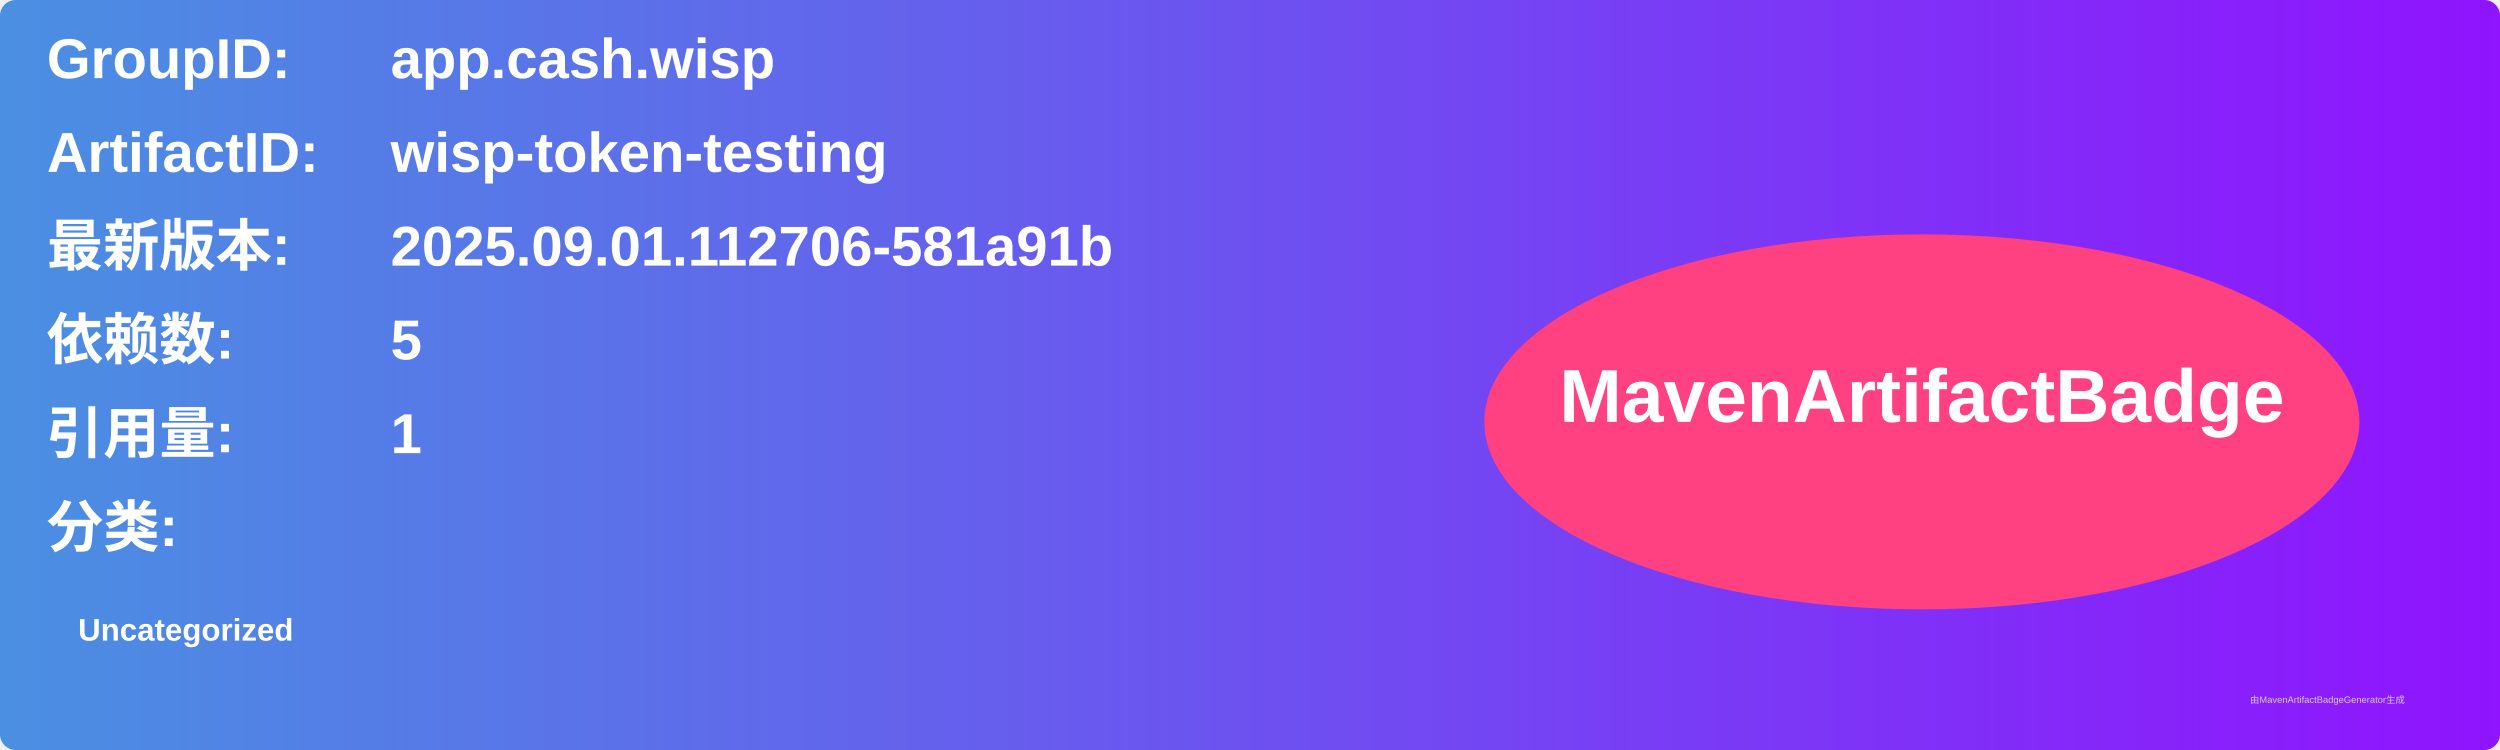
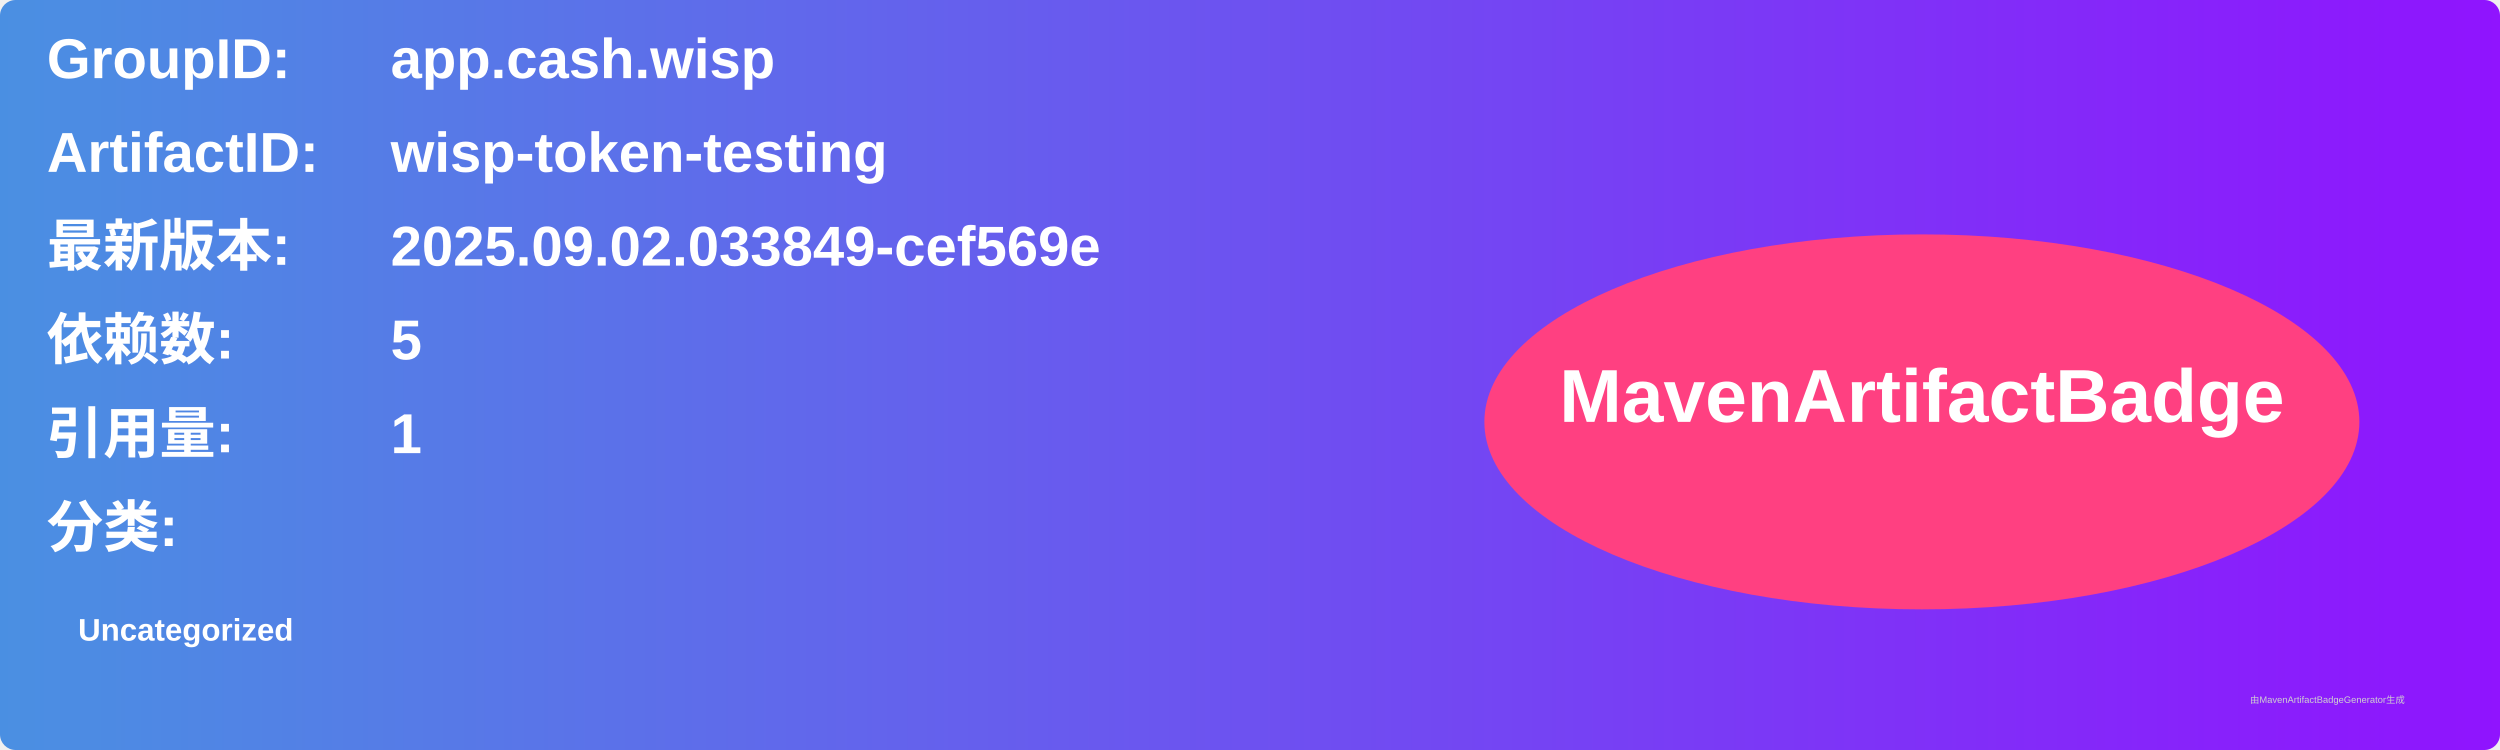
<svg xmlns="http://www.w3.org/2000/svg" width="800" height="240" viewBox="0 0 800 240">
  <linearGradient id="grad" x1="0%" y1="0%" x2="100%" y2="0%">
    <stop offset="0%" stop-color="#4a90e2" />
    <stop offset="100%" stop-color="#9013fe" />
  </linearGradient>
  <rect width="100%" height="100%" rx="5" ry="5" fill="url(#grad)" />
  <g transform="translate(15, 15)">
    <text x="0" y="10" font-family="Arial" font-size="18" fill="white" font-weight="bold" width="260">GroupID:</text>
    <text x="110" y="10" font-family="Arial" font-size="18" fill="white" font-weight="bold" width="460">app.cash.wisp</text>
    <text x="0" y="40" font-family="Arial" font-size="18" fill="white" font-weight="bold" width="260">ArtifactID:</text>
    <text x="110" y="40" font-family="Arial" font-size="18" fill="white" font-weight="bold" width="460">wisp-token-testing</text>
    <text x="0" y="70" font-family="Arial" font-size="18" fill="white" font-weight="bold">最新版本:</text>
    <text x="110" y="70" font-family="Arial" font-size="18" fill="white" font-weight="bold">
-       <tspan font-weight="bold">2025.09.01.112706-581a91b</tspan>
+       <tspan font-weight="bold">2025.09.02.033849-cef569e</tspan>
    </text>
    <text x="0" y="100" font-family="Arial" font-size="18" fill="white" font-weight="bold">依赖数: </text>
    <text x="110" y="100" font-family="Arial" font-size="18" fill="white">
      <tspan font-weight="bold">5</tspan>
    </text>
    <text x="0" y="130" font-family="Arial" font-size="18" fill="white" font-weight="bold">引用量: </text>
    <text x="110" y="130" font-family="Arial" font-size="18" fill="white">
      <tspan font-weight="bold">1</tspan>
    </text>
    <text x="0" y="160" font-family="Arial" font-size="18" fill="white" font-weight="bold">分类:</text>
    <text x="10" y="190" font-family="Arial" font-size="10" fill="white">
      <tspan font-weight="bold">Uncategorized</tspan>
    </text>
    <ellipse cx="600" cy="120" rx="140" ry="60" fill="#ff4081" />
    <text x="600" y="120" text-anchor="middle" font-family="Arial" font-size="24" fill="white" font-weight="bold">MavenArtifactBadge</text>
  </g>
  <text x="720" y="225" font-family="Arial" font-size="3" fill="#d0d0d0">由MavenArtifactBadgeGenerator生成</text>
</svg>
